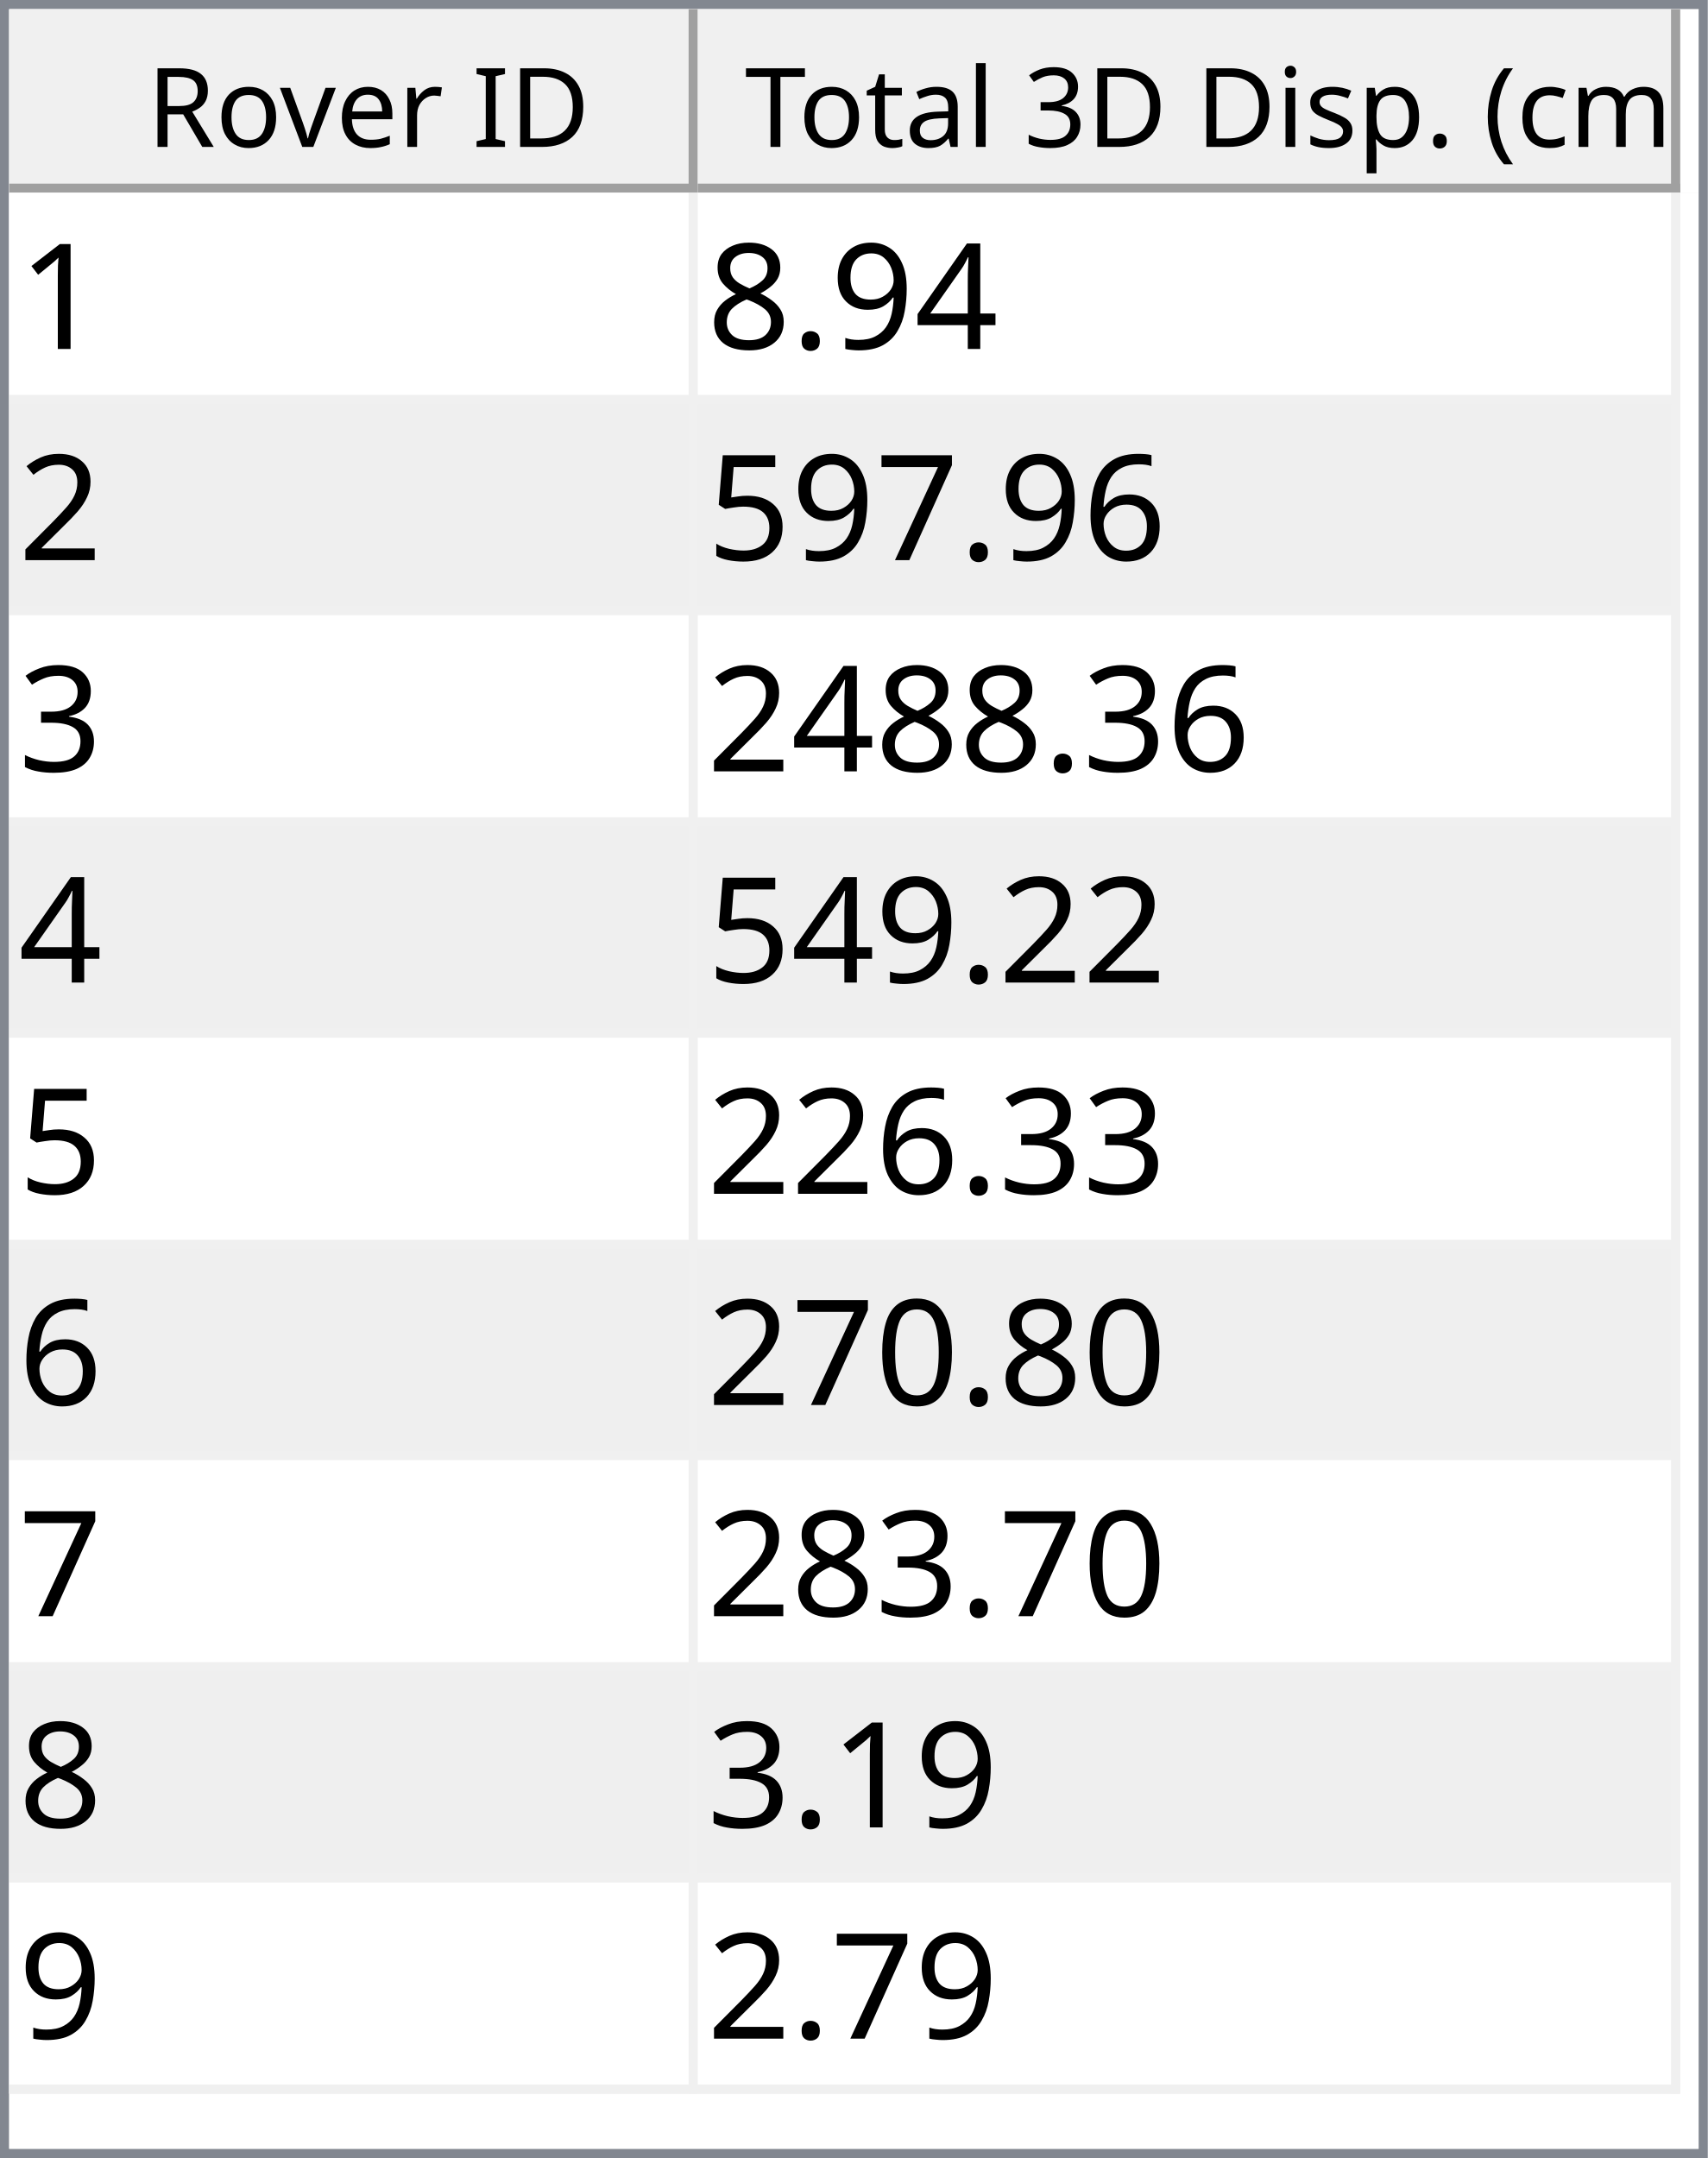
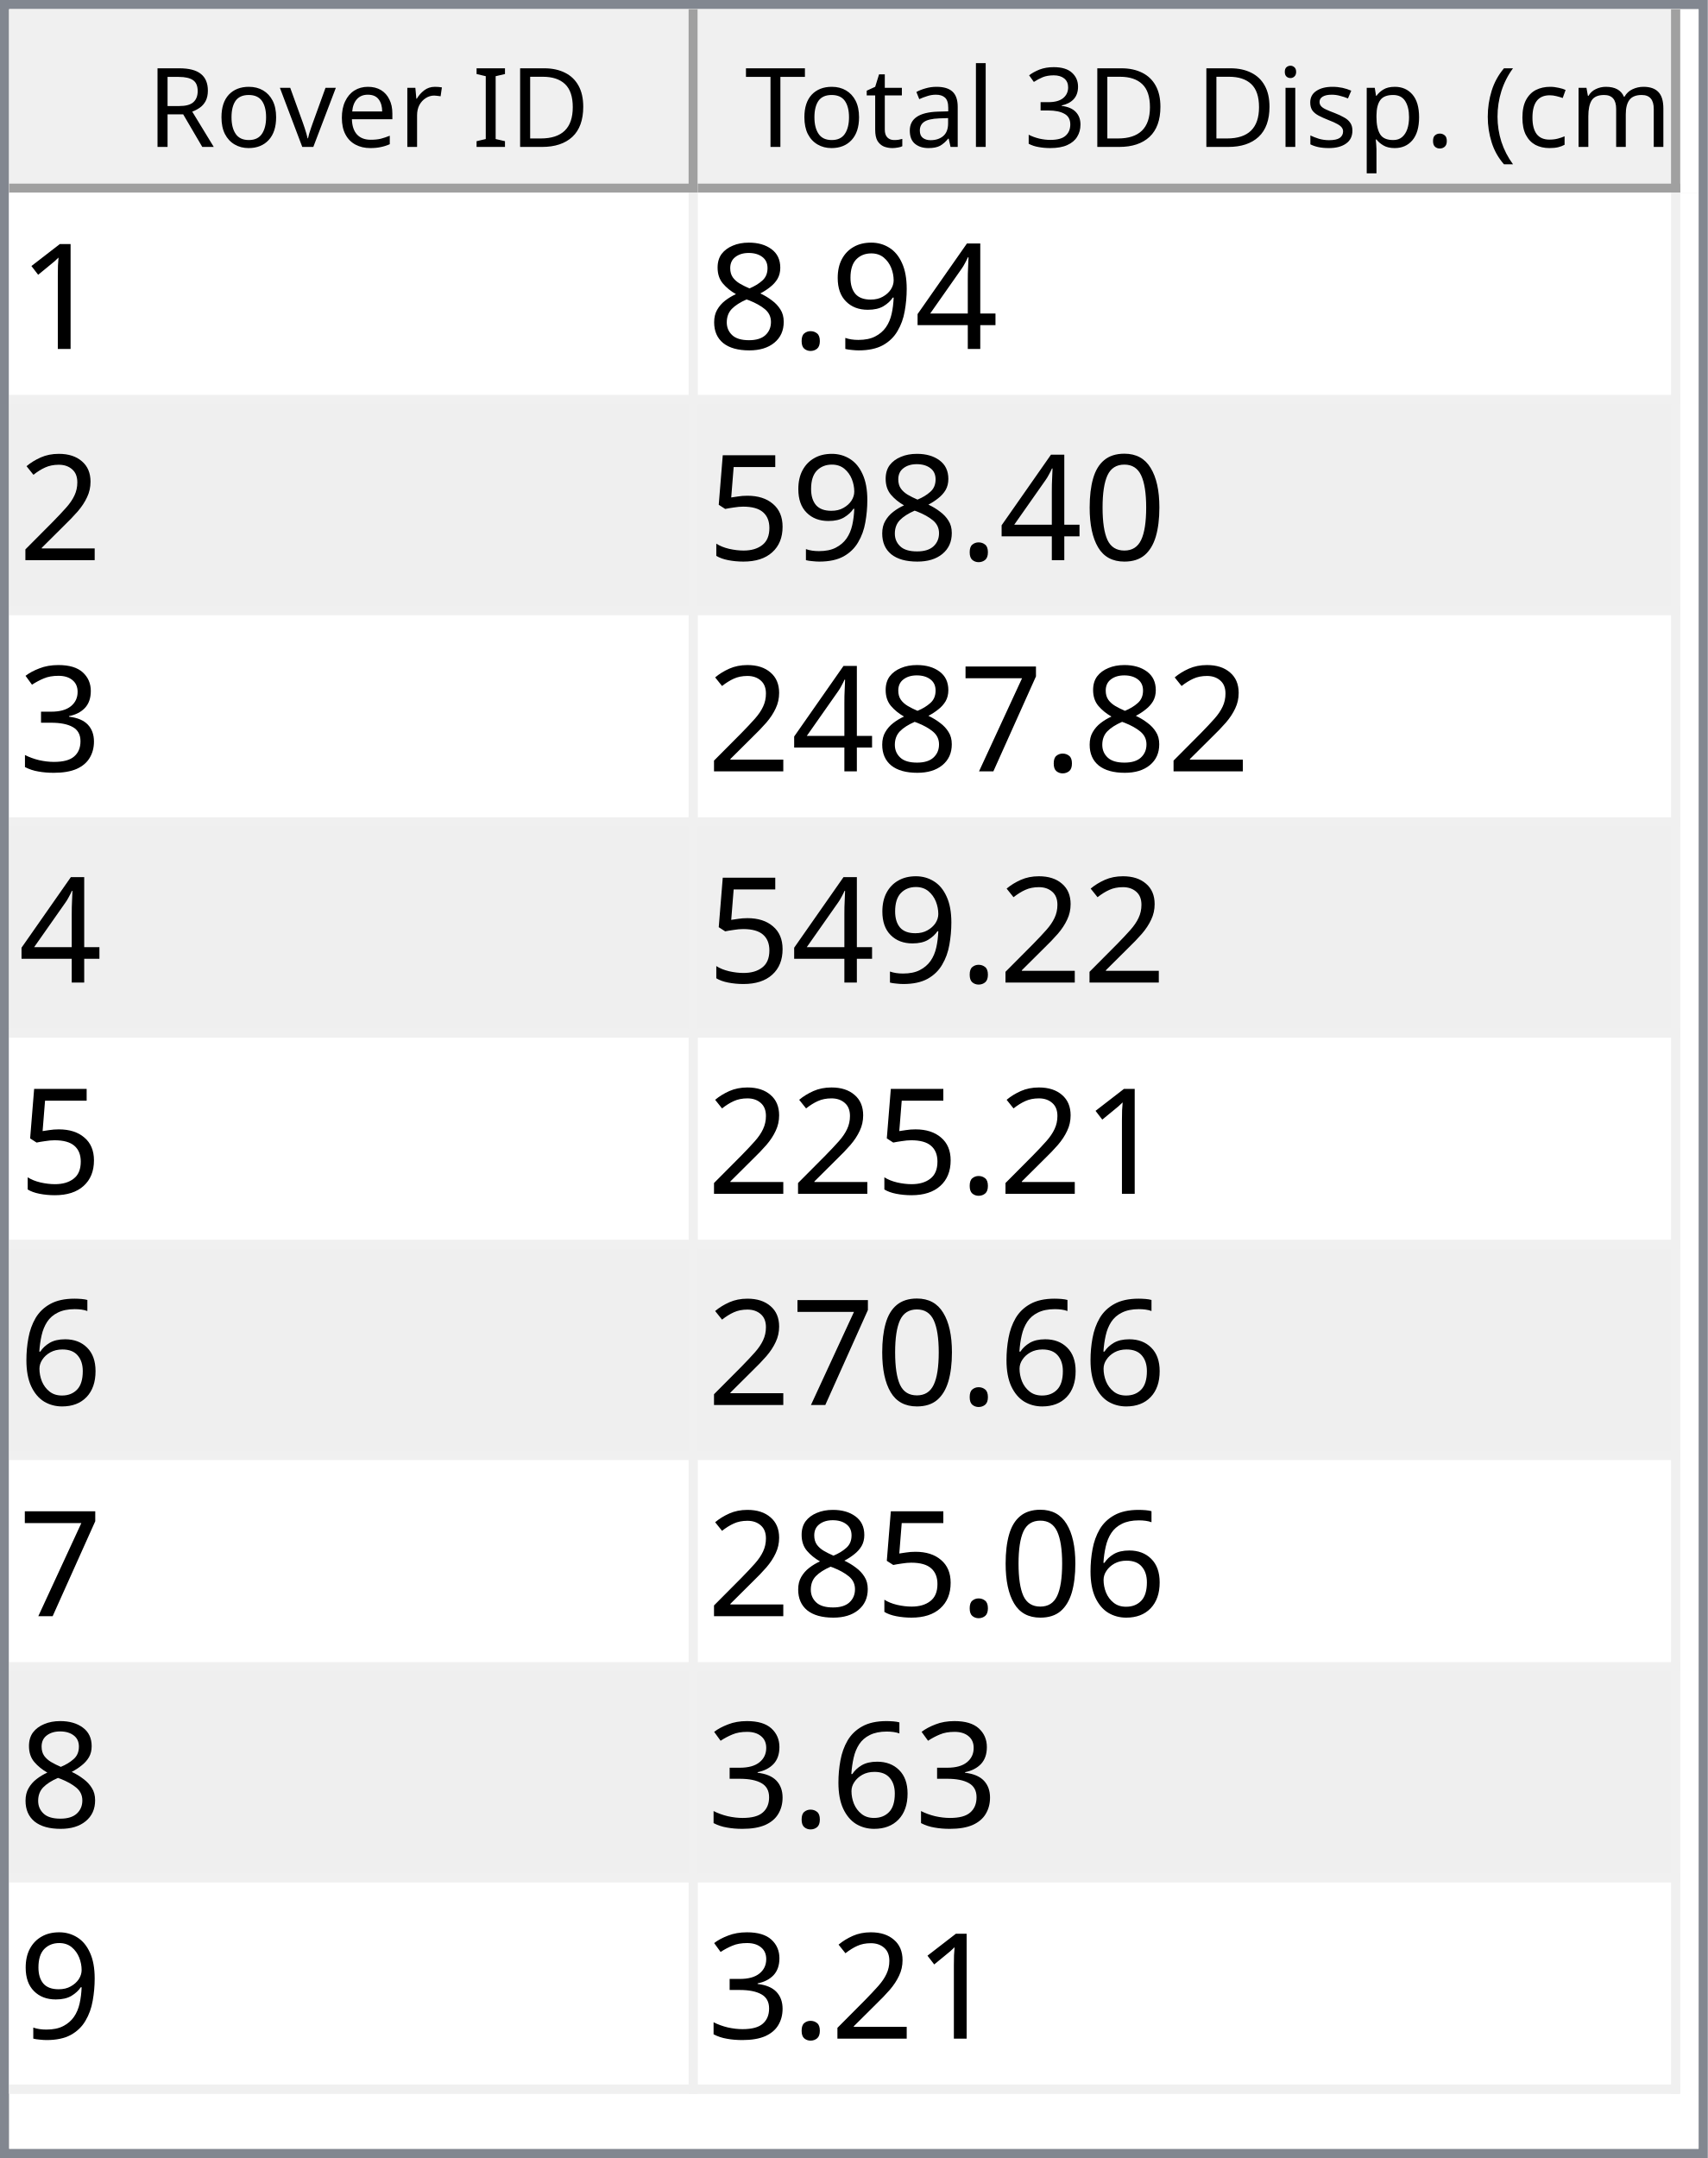
<svg xmlns="http://www.w3.org/2000/svg" style="fill-opacity:1; color-rendering:auto; color-interpolation:auto; text-rendering:auto; stroke:black; stroke-linecap:square; stroke-miterlimit:10; shape-rendering:auto; stroke-opacity:1; fill:black; stroke-dasharray:none; font-weight:normal; stroke-width:1; font-family:'Dialog'; font-style:normal; stroke-linejoin:miter; font-size:12px; stroke-dashoffset:0; image-rendering:auto;" width="186" height="235">
  <defs id="genericDefs" />
  <g>
    <defs id="defs1">
      <clipPath clipPathUnits="userSpaceOnUse" id="clipPath1">
        <path d="M0 0 L186 0 L186 235 L0 235 L0 0 Z" />
      </clipPath>
      <clipPath clipPathUnits="userSpaceOnUse" id="clipPath2">
        <path d="M0 0 L0 235 L186 235 L186 0 Z" />
      </clipPath>
      <clipPath clipPathUnits="userSpaceOnUse" id="clipPath3">
        <path d="M0 0 L0 20 L184 20 L184 0 Z" />
      </clipPath>
      <clipPath clipPathUnits="userSpaceOnUse" id="clipPath4">
        <path d="M0 0 L0 20 L75 20 L75 0 Z" />
      </clipPath>
      <clipPath clipPathUnits="userSpaceOnUse" id="clipPath5">
        <path d="M1 1 L1 19 L74 19 L74 1 Z" />
      </clipPath>
      <clipPath clipPathUnits="userSpaceOnUse" id="clipPath6">
        <path d="M0 0 L0 18 L73 18 L73 0 Z" />
      </clipPath>
      <clipPath clipPathUnits="userSpaceOnUse" id="clipPath7">
        <path d="M-0.5 -0.5 L-0.5 19.5 L74.5 19.5 L74.5 -0.5 Z" />
      </clipPath>
      <clipPath clipPathUnits="userSpaceOnUse" id="clipPath8">
        <path d="M0 0 L0 20 L107 20 L107 0 Z" />
      </clipPath>
      <clipPath clipPathUnits="userSpaceOnUse" id="clipPath9">
        <path d="M1 1 L1 19 L106 19 L106 1 Z" />
      </clipPath>
      <clipPath clipPathUnits="userSpaceOnUse" id="clipPath10">
        <path d="M0 0 L0 18 L105 18 L105 0 Z" />
      </clipPath>
      <clipPath clipPathUnits="userSpaceOnUse" id="clipPath11">
        <path d="M-0.5 -0.5 L-0.5 19.5 L106.5 19.5 L106.5 -0.5 Z" />
      </clipPath>
      <clipPath clipPathUnits="userSpaceOnUse" id="clipPath12">
        <path d="M0 0 L0 213 L184 213 L184 0 Z" />
      </clipPath>
      <clipPath clipPathUnits="userSpaceOnUse" id="clipPath13">
        <path d="M0 0 L0 207 L182 207 L182 0 Z" />
      </clipPath>
      <clipPath clipPathUnits="userSpaceOnUse" id="clipPath14">
        <path d="M-0.5 -0.5 L-0.5 206.5 L181.5 206.5 L181.5 -0.5 Z" />
      </clipPath>
      <clipPath clipPathUnits="userSpaceOnUse" id="clipPath15">
        <path d="M0 0 L0 22 L74 22 L74 0 Z" />
      </clipPath>
      <clipPath clipPathUnits="userSpaceOnUse" id="clipPath16">
        <path d="M0 0 L0 22 L106 22 L106 0 Z" />
      </clipPath>
      <font horiz-adv-x="64.551" id="font1">
        <font-face ascent="107.91" descent="25.098" units-per-em="100" style="font-style:normal; font-family:Segoe UI; font-weight:normal;" />
        <missing-glyph horiz-adv-x="64.551" d="M8.109 0 L8.109 68.266 L56.453 68.266 L56.453 0 L8.109 0 ZM15.328 7.234 L49.219 7.234 L49.219 61.031 L15.328 61.031 L15.328 7.234 Z" />
        <glyph unicode="D" horiz-adv-x="70.117" d="M9.188 0 L9.188 70.016 L28.516 70.016 Q65.531 70.016 65.531 35.891 Q65.531 19.672 55.25 9.836 Q44.969 0 27.734 0 L9.188 0 ZM17.391 62.594 L17.391 7.422 L27.828 7.422 Q41.609 7.422 49.273 14.797 Q56.938 22.172 56.938 35.688 Q56.938 62.594 28.328 62.594 L17.391 62.594 Z" />
        <glyph unicode="I" horiz-adv-x="26.611" d="M17.391 0 L9.188 0 L9.188 70.016 L17.391 70.016 L17.391 0 Z" />
        <glyph unicode=" " horiz-adv-x="27.393" d="" />
        <glyph unicode="r" horiz-adv-x="34.766" d="M34.188 41.891 Q32.078 43.5 28.125 43.5 Q23 43.5 19.555 38.672 Q16.109 33.844 16.109 25.484 L16.109 0 L8.109 0 L8.109 50 L16.109 50 L16.109 39.703 L16.312 39.703 Q18.016 44.969 21.531 47.922 Q25.047 50.875 29.391 50.875 Q32.516 50.875 34.188 50.203 L34.188 41.891 Z" />
        <glyph unicode="e" horiz-adv-x="52.295" d="M48.297 23 L12.984 23 Q13.188 14.656 17.484 10.109 Q21.781 5.562 29.297 5.562 Q37.75 5.562 44.828 11.141 L44.828 3.609 Q38.234 -1.172 27.391 -1.172 Q16.797 -1.172 10.742 5.641 Q4.688 12.453 4.688 24.812 Q4.688 36.469 11.305 43.82 Q17.922 51.172 27.734 51.172 Q37.547 51.172 42.922 44.828 Q48.297 38.484 48.297 27.203 L48.297 23 ZM40.094 29.781 Q40.047 36.719 36.75 40.578 Q33.453 44.438 27.594 44.438 Q21.922 44.438 17.969 40.383 Q14.016 36.328 13.094 29.781 L40.094 29.781 Z" />
        <glyph unicode="v" horiz-adv-x="47.9" d="M47.406 50 L27.484 0 L19.625 0 L0.688 50 L9.469 50 L22.172 13.672 Q23.578 9.672 23.922 6.688 L24.125 6.688 Q24.609 10.453 25.688 13.484 L38.969 50 L47.406 50 Z" />
        <glyph unicode="o" horiz-adv-x="58.594" d="M29 -1.172 Q17.922 -1.172 11.305 5.836 Q4.688 12.844 4.688 24.422 Q4.688 37.016 11.57 44.094 Q18.453 51.172 30.172 51.172 Q41.359 51.172 47.633 44.289 Q53.906 37.406 53.906 25.203 Q53.906 13.234 47.141 6.031 Q40.375 -1.172 29 -1.172 ZM29.594 44.438 Q21.875 44.438 17.383 39.188 Q12.891 33.938 12.891 24.703 Q12.891 15.828 17.43 10.695 Q21.969 5.562 29.594 5.562 Q37.359 5.562 41.531 10.594 Q45.703 15.625 45.703 24.906 Q45.703 34.281 41.531 39.359 Q37.359 44.438 29.594 44.438 Z" />
        <glyph unicode="R" horiz-adv-x="59.814" d="M59.375 0 L49.609 0 L37.891 19.625 Q36.281 22.359 34.766 24.289 Q33.25 26.219 31.664 27.438 Q30.078 28.656 28.25 29.219 Q26.422 29.781 24.125 29.781 L17.391 29.781 L17.391 0 L9.188 0 L9.188 70.016 L30.078 70.016 Q34.672 70.016 38.555 68.867 Q42.438 67.719 45.289 65.375 Q48.141 63.031 49.758 59.547 Q51.375 56.062 51.375 51.375 Q51.375 47.703 50.273 44.656 Q49.172 41.609 47.148 39.211 Q45.125 36.812 42.266 35.133 Q39.406 33.453 35.844 32.516 L35.844 32.328 Q37.594 31.547 38.891 30.547 Q40.188 29.547 41.359 28.18 Q42.531 26.812 43.68 25.078 Q44.828 23.344 46.234 21.047 L59.375 0 ZM17.391 62.594 L17.391 37.203 L28.516 37.203 Q31.594 37.203 34.203 38.133 Q36.812 39.062 38.719 40.797 Q40.625 42.531 41.703 45.047 Q42.781 47.562 42.781 50.688 Q42.781 56.297 39.141 59.445 Q35.5 62.594 28.609 62.594 L17.391 62.594 Z" />
        <glyph unicode=")" horiz-adv-x="30.176" d="M8.297 -15.922 L1.172 -15.922 Q16.406 2.344 16.406 26.812 Q16.406 51.469 1.078 70.016 L8.297 70.016 Q23.531 52.156 23.531 26.703 Q23.531 1.375 8.297 -15.922 Z" />
        <glyph unicode="m" horiz-adv-x="86.133" d="M79.109 0 L71.094 0 L71.094 28.719 Q71.094 37.016 68.531 40.727 Q65.969 44.438 59.906 44.438 Q54.781 44.438 51.195 39.75 Q47.609 35.062 47.609 28.516 L47.609 0 L39.594 0 L39.594 29.688 Q39.594 44.438 28.219 44.438 Q22.953 44.438 19.531 40.016 Q16.109 35.594 16.109 28.516 L16.109 0 L8.109 0 L8.109 50 L16.109 50 L16.109 42.094 L16.312 42.094 Q21.625 51.172 31.844 51.172 Q36.969 51.172 40.773 48.312 Q44.578 45.453 46 40.828 Q51.562 51.172 62.594 51.172 Q79.109 51.172 79.109 30.812 L79.109 0 Z" />
        <glyph unicode="c" horiz-adv-x="46.191" d="M42.188 2.297 Q36.422 -1.172 28.516 -1.172 Q17.828 -1.172 11.258 5.789 Q4.688 12.75 4.688 23.828 Q4.688 36.188 11.766 43.68 Q18.844 51.172 30.672 51.172 Q37.25 51.172 42.281 48.734 L42.281 40.531 Q36.719 44.438 30.375 44.438 Q22.703 44.438 17.797 38.945 Q12.891 33.453 12.891 24.516 Q12.891 15.719 17.508 10.641 Q22.125 5.562 29.891 5.562 Q36.422 5.562 42.188 9.906 L42.188 2.297 Z" />
        <glyph unicode="(" horiz-adv-x="30.176" d="M29.109 -15.922 L21.969 -15.922 Q6.844 1.375 6.844 26.703 Q6.844 52.156 21.969 70.016 L29.203 70.016 Q13.875 51.469 13.875 26.812 Q13.875 2.344 29.109 -15.922 Z" />
        <glyph unicode="." horiz-adv-x="21.68" d="M10.891 -1.078 Q8.641 -1.078 7.055 0.539 Q5.469 2.156 5.469 4.391 Q5.469 6.641 7.055 8.273 Q8.641 9.906 10.891 9.906 Q13.188 9.906 14.797 8.273 Q16.406 6.641 16.406 4.391 Q16.406 2.156 14.797 0.539 Q13.188 -1.078 10.891 -1.078 Z" />
        <glyph unicode="p" horiz-adv-x="58.789" d="M16.312 7.234 L16.109 7.234 L16.109 -23 L8.109 -23 L8.109 50 L16.109 50 L16.109 41.219 L16.312 41.219 Q22.219 51.172 33.594 51.172 Q43.266 51.172 48.688 44.461 Q54.109 37.75 54.109 26.469 Q54.109 13.922 48 6.375 Q41.891 -1.172 31.297 -1.172 Q21.578 -1.172 16.312 7.234 ZM16.109 27.391 L16.109 20.406 Q16.109 14.203 20.141 9.883 Q24.172 5.562 30.375 5.562 Q37.641 5.562 41.773 11.133 Q45.906 16.703 45.906 26.609 Q45.906 34.969 42.047 39.703 Q38.188 44.438 31.594 44.438 Q24.609 44.438 20.359 39.578 Q16.109 34.719 16.109 27.391 Z" />
        <glyph unicode="s" horiz-adv-x="42.432" d="M5.078 1.812 L5.078 10.406 Q11.625 5.562 19.484 5.562 Q30.031 5.562 30.031 12.594 Q30.031 14.594 29.125 15.992 Q28.219 17.391 26.68 18.461 Q25.141 19.531 23.07 20.383 Q21 21.234 18.609 22.172 Q15.281 23.484 12.766 24.828 Q10.25 26.172 8.57 27.859 Q6.891 29.547 6.031 31.695 Q5.172 33.844 5.172 36.719 Q5.172 40.234 6.789 42.945 Q8.406 45.656 11.086 47.484 Q13.766 49.312 17.211 50.242 Q20.656 51.172 24.312 51.172 Q30.812 51.172 35.938 48.922 L35.938 40.828 Q30.422 44.438 23.25 44.438 Q21 44.438 19.195 43.922 Q17.391 43.406 16.094 42.477 Q14.797 41.547 14.086 40.258 Q13.375 38.969 13.375 37.406 Q13.375 35.453 14.086 34.133 Q14.797 32.812 16.164 31.789 Q17.531 30.766 19.484 29.938 Q21.438 29.109 23.922 28.125 Q27.25 26.859 29.883 25.516 Q32.516 24.172 34.375 22.484 Q36.234 20.797 37.234 18.602 Q38.234 16.406 38.234 13.375 Q38.234 9.672 36.602 6.938 Q34.969 4.203 32.234 2.398 Q29.5 0.594 25.93 -0.289 Q22.359 -1.172 18.453 -1.172 Q10.75 -1.172 5.078 1.812 Z" />
        <glyph unicode="i" horiz-adv-x="24.219" d="M12.203 62.703 Q10.062 62.703 8.547 64.164 Q7.031 65.625 7.031 67.875 Q7.031 70.125 8.547 71.609 Q10.062 73.094 12.203 73.094 Q14.406 73.094 15.945 71.609 Q17.484 70.125 17.484 67.875 Q17.484 65.719 15.945 64.211 Q14.406 62.703 12.203 62.703 ZM16.109 0 L8.109 0 L8.109 50 L16.109 50 L16.109 0 Z" />
        <glyph unicode="3" horiz-adv-x="53.906" d="M46.531 19.828 Q46.531 15.094 44.75 11.211 Q42.969 7.328 39.719 4.57 Q36.469 1.812 31.93 0.297 Q27.391 -1.219 21.922 -1.219 Q11.922 -1.219 6 2.594 L6 11.188 Q13.094 5.609 22.219 5.609 Q25.875 5.609 28.828 6.539 Q31.781 7.469 33.906 9.227 Q36.031 10.984 37.18 13.477 Q38.328 15.969 38.328 19.094 Q38.328 32.812 18.797 32.812 L12.984 32.812 L12.984 39.594 L18.5 39.594 Q35.797 39.594 35.797 52.484 Q35.797 64.406 22.609 64.406 Q15.188 64.406 8.688 59.422 L8.688 67.188 Q15.375 71.188 24.609 71.188 Q29 71.188 32.57 69.969 Q36.141 68.75 38.68 66.555 Q41.219 64.359 42.609 61.281 Q44 58.203 44 54.5 Q44 40.672 30.031 36.719 L30.031 36.531 Q33.594 36.141 36.625 34.797 Q39.656 33.453 41.852 31.305 Q44.047 29.156 45.289 26.25 Q46.531 23.344 46.531 19.828 Z" />
        <glyph unicode="l" horiz-adv-x="24.219" d="M16.109 0 L8.109 0 L8.109 74.031 L16.109 74.031 L16.109 0 Z" />
        <glyph unicode="a" horiz-adv-x="50.879" d="M43.891 0 L35.891 0 L35.891 7.812 L35.688 7.812 Q30.469 -1.172 20.312 -1.172 Q12.844 -1.172 8.617 2.781 Q4.391 6.734 4.391 13.281 Q4.391 27.297 20.906 29.594 L35.891 31.688 Q35.891 44.438 25.594 44.438 Q16.547 44.438 9.281 38.281 L9.281 46.484 Q16.656 51.172 26.266 51.172 Q43.891 51.172 43.891 32.516 L43.891 0 ZM35.891 25.297 L23.828 23.641 Q18.266 22.859 15.43 20.875 Q12.594 18.891 12.594 13.875 Q12.594 10.203 15.211 7.883 Q17.828 5.562 22.172 5.562 Q28.125 5.562 32.008 9.742 Q35.891 13.922 35.891 20.312 L35.891 25.297 Z" />
        <glyph unicode="t" horiz-adv-x="33.887" d="M31.297 0.484 Q28.469 -1.078 23.828 -1.078 Q10.688 -1.078 10.688 13.578 L10.688 43.172 L2.094 43.172 L2.094 50 L10.688 50 L10.688 62.203 L18.703 64.797 L18.703 50 L31.297 50 L31.297 43.172 L18.703 43.172 L18.703 14.984 Q18.703 9.969 20.414 7.82 Q22.125 5.672 26.078 5.672 Q29.109 5.672 31.297 7.328 L31.297 0.484 Z" />
        <glyph unicode="T" horiz-adv-x="52.393" d="M50.594 62.594 L30.375 62.594 L30.375 0 L22.172 0 L22.172 62.594 L2 62.594 L2 70.016 L50.594 70.016 L50.594 62.594 Z" />
      </font>
      <font horiz-adv-x="75.0" id="font2">
        <font-face ascent="100.537" descent="21.973" units-per-em="100" style="font-style:normal; font-family:sans-serif; font-weight:normal;" />
        <missing-glyph horiz-adv-x="75.0" d="M12.5 0 L12.5 62.5 L62.5 62.5 L62.5 0 L12.5 0 ZM14.062 1.562 L60.938 1.562 L60.938 60.938 L14.062 60.938 L14.062 1.562 Z" />
        <glyph unicode="1" horiz-adv-x="55.615" d="M37.25 0 L28.469 0 L28.469 56 Q25.297 52.984 20.141 49.953 Q14.984 46.922 10.891 45.406 L10.891 53.906 Q18.266 57.375 23.781 62.305 Q29.297 67.234 31.594 71.875 L37.25 71.875 L37.25 0 Z" />
        <glyph unicode="4" horiz-adv-x="55.615" d="M32.328 0 L32.328 17.141 L1.266 17.141 L1.266 25.203 L33.938 71.578 L41.109 71.578 L41.109 25.203 L50.781 25.203 L50.781 17.141 L41.109 17.141 L41.109 0 L32.328 0 ZM32.328 25.203 L32.328 57.469 L9.906 25.203 L32.328 25.203 Z" />
        <glyph unicode="9" horiz-adv-x="55.615" d="M5.469 16.547 L13.922 17.328 Q14.984 11.375 18.016 8.688 Q21.047 6 25.781 6 Q29.828 6 32.883 7.859 Q35.938 9.719 37.891 12.82 Q39.844 15.922 41.164 21.195 Q42.484 26.469 42.484 31.938 Q42.484 32.516 42.438 33.688 Q39.797 29.5 35.234 26.883 Q30.672 24.266 25.344 24.266 Q16.453 24.266 10.305 30.711 Q4.156 37.156 4.156 47.703 Q4.156 58.594 10.578 65.234 Q17 71.875 26.656 71.875 Q33.641 71.875 39.43 68.117 Q45.219 64.359 48.219 57.398 Q51.219 50.438 51.219 37.25 Q51.219 23.531 48.242 15.406 Q45.266 7.281 39.383 3.031 Q33.5 -1.219 25.594 -1.219 Q17.188 -1.219 11.867 3.445 Q6.547 8.109 5.469 16.547 ZM41.453 48.141 Q41.453 55.719 37.43 60.156 Q33.406 64.594 27.734 64.594 Q21.875 64.594 17.531 59.812 Q13.188 55.031 13.188 47.406 Q13.188 40.578 17.312 36.305 Q21.438 32.031 27.484 32.031 Q33.594 32.031 37.523 36.305 Q41.453 40.578 41.453 48.141 Z" />
        <glyph unicode="." horiz-adv-x="27.783" d="M9.078 0 L9.078 10.016 L19.094 10.016 L19.094 0 L9.078 0 Z" />
        <glyph unicode="8" horiz-adv-x="55.615" d="M17.672 38.812 Q12.203 40.828 9.57 44.539 Q6.938 48.25 6.938 53.422 Q6.938 61.234 12.555 66.555 Q18.172 71.875 27.484 71.875 Q36.859 71.875 42.578 66.43 Q48.297 60.984 48.297 53.172 Q48.297 48.188 45.68 44.508 Q43.062 40.828 37.75 38.812 Q44.344 36.672 47.781 31.883 Q51.219 27.094 51.219 20.453 Q51.219 11.281 44.727 5.031 Q38.234 -1.219 27.641 -1.219 Q17.047 -1.219 10.547 5.055 Q4.047 11.328 4.047 20.703 Q4.047 27.688 7.594 32.398 Q11.141 37.109 17.672 38.812 ZM15.922 53.719 Q15.922 48.641 19.195 45.414 Q22.469 42.188 27.688 42.188 Q32.766 42.188 36.016 45.383 Q39.266 48.578 39.266 53.219 Q39.266 58.062 35.914 61.359 Q32.562 64.656 27.594 64.656 Q22.562 64.656 19.242 61.43 Q15.922 58.203 15.922 53.719 ZM13.094 20.656 Q13.094 16.891 14.875 13.375 Q16.656 9.859 20.172 7.93 Q23.688 6 27.734 6 Q34.031 6 38.133 10.055 Q42.234 14.109 42.234 20.359 Q42.234 26.703 38.016 30.859 Q33.797 35.016 27.438 35.016 Q21.234 35.016 17.164 30.914 Q13.094 26.812 13.094 20.656 Z" />
        <glyph unicode="2" horiz-adv-x="55.615" d="M50.344 8.453 L50.344 0 L3.031 0 Q2.938 3.172 4.047 6.109 Q5.859 10.938 9.836 15.625 Q13.812 20.312 21.344 26.469 Q33.016 36.031 37.117 41.625 Q41.219 47.219 41.219 52.203 Q41.219 57.422 37.477 61.008 Q33.734 64.594 27.734 64.594 Q21.391 64.594 17.578 60.789 Q13.766 56.984 13.719 50.25 L4.688 51.172 Q5.609 61.281 11.664 66.578 Q17.719 71.875 27.938 71.875 Q38.234 71.875 44.242 66.164 Q50.25 60.453 50.25 52 Q50.25 47.703 48.492 43.555 Q46.734 39.406 42.656 34.812 Q38.578 30.219 29.109 22.219 Q21.188 15.578 18.945 13.211 Q16.703 10.844 15.234 8.453 L50.344 8.453 Z" />
-         <glyph unicode="6" horiz-adv-x="55.615" d="M49.75 54.047 L41.016 53.375 Q39.844 58.547 37.703 60.891 Q34.125 64.656 28.906 64.656 Q24.703 64.656 21.531 62.312 Q17.391 59.281 14.992 53.469 Q12.594 47.656 12.5 36.922 Q15.672 41.75 20.266 44.094 Q24.859 46.438 29.891 46.438 Q38.672 46.438 44.852 39.969 Q51.031 33.5 51.031 23.25 Q51.031 16.5 48.125 10.719 Q45.219 4.938 40.141 1.859 Q35.062 -1.219 28.609 -1.219 Q17.625 -1.219 10.695 6.859 Q3.766 14.938 3.766 33.5 Q3.766 54.25 11.422 63.672 Q18.109 71.875 29.438 71.875 Q37.891 71.875 43.289 67.141 Q48.688 62.406 49.75 54.047 ZM13.875 23.188 Q13.875 18.656 15.797 14.508 Q17.719 10.359 21.188 8.18 Q24.656 6 28.469 6 Q34.031 6 38.039 10.492 Q42.047 14.984 42.047 22.703 Q42.047 30.125 38.086 34.398 Q34.125 38.672 28.125 38.672 Q22.172 38.672 18.023 34.398 Q13.875 30.125 13.875 23.188 Z" />
-         <glyph unicode="7" horiz-adv-x="55.615" d="M4.734 62.203 L4.734 70.656 L51.078 70.656 L51.078 63.812 Q44.234 56.547 37.523 44.484 Q30.812 32.422 27.156 19.672 Q24.516 10.688 23.781 0 L14.75 0 Q14.891 8.453 18.062 20.414 Q21.234 32.375 27.172 43.484 Q33.109 54.594 39.797 62.203 L4.734 62.203 Z" />
+         <glyph unicode="0" horiz-adv-x="55.615" d="M4.156 35.297 Q4.156 48 6.766 55.742 Q9.375 63.484 14.523 67.68 Q19.672 71.875 27.484 71.875 Q33.25 71.875 37.594 69.555 Q41.938 67.234 44.773 62.867 Q47.609 58.5 49.219 52.227 Q50.828 45.953 50.828 35.297 Q50.828 22.703 48.242 14.969 Q45.656 7.234 40.508 3.008 Q35.359 -1.219 27.484 -1.219 Q17.141 -1.219 11.234 6.203 Q4.156 15.141 4.156 35.297 ZM13.188 35.297 Q13.188 17.672 17.312 11.836 Q21.438 6 27.484 6 Q33.547 6 37.672 11.859 Q41.797 17.719 41.797 35.297 Q41.797 52.984 37.672 58.789 Q33.547 64.594 27.391 64.594 Q21.344 64.594 17.719 59.469 Q13.188 52.938 13.188 35.297 Z" />
        <glyph unicode="5" horiz-adv-x="55.615" d="M4.156 18.75 L13.375 19.531 Q14.406 12.797 18.141 9.398 Q21.875 6 27.156 6 Q33.5 6 37.891 10.789 Q42.281 15.578 42.281 23.484 Q42.281 31 38.062 35.352 Q33.844 39.703 27 39.703 Q22.75 39.703 19.336 37.773 Q15.922 35.844 13.969 32.766 L5.719 33.844 L12.641 70.609 L48.25 70.609 L48.25 62.203 L19.672 62.203 L15.828 42.969 Q22.266 47.469 29.344 47.469 Q38.719 47.469 45.164 40.969 Q51.609 34.469 51.609 24.266 Q51.609 14.547 45.953 7.469 Q39.062 -1.219 27.156 -1.219 Q17.391 -1.219 11.211 4.25 Q5.031 9.719 4.156 18.75 Z" />
        <glyph unicode="3" horiz-adv-x="55.615" d="M4.203 18.891 L12.984 20.062 Q14.5 12.594 18.141 9.297 Q21.781 6 27 6 Q33.203 6 37.477 10.297 Q41.75 14.594 41.75 20.953 Q41.75 27 37.797 30.93 Q33.844 34.859 27.734 34.859 Q25.25 34.859 21.531 33.891 L22.516 41.609 Q23.391 41.5 23.922 41.5 Q29.547 41.5 34.039 44.43 Q38.531 47.359 38.531 53.469 Q38.531 58.297 35.258 61.477 Q31.984 64.656 26.812 64.656 Q21.688 64.656 18.266 61.43 Q14.844 58.203 13.875 51.766 L5.078 53.328 Q6.688 62.156 12.398 67.016 Q18.109 71.875 26.609 71.875 Q32.469 71.875 37.398 69.359 Q42.328 66.844 44.945 62.5 Q47.562 58.156 47.562 53.266 Q47.562 48.641 45.07 44.828 Q42.578 41.016 37.703 38.766 Q44.047 37.312 47.562 32.695 Q51.078 28.078 51.078 21.141 Q51.078 11.766 44.242 5.25 Q37.406 -1.266 26.953 -1.266 Q17.531 -1.266 11.305 4.352 Q5.078 9.969 4.203 18.891 Z" />
-         <glyph unicode="0" horiz-adv-x="55.615" d="M4.156 35.297 Q4.156 48 6.766 55.742 Q9.375 63.484 14.523 67.68 Q19.672 71.875 27.484 71.875 Q33.25 71.875 37.594 69.555 Q41.938 67.234 44.773 62.867 Q47.609 58.5 49.219 52.227 Q50.828 45.953 50.828 35.297 Q50.828 22.703 48.242 14.969 Q45.656 7.234 40.508 3.008 Q35.359 -1.219 27.484 -1.219 Q17.141 -1.219 11.234 6.203 Q4.156 15.141 4.156 35.297 ZM13.188 35.297 Q13.188 17.672 17.312 11.836 Q21.438 6 27.484 6 Q33.547 6 37.672 11.859 Q41.797 17.719 41.797 35.297 Q41.797 52.984 37.672 58.789 Q33.547 64.594 27.391 64.594 Q21.344 64.594 17.719 59.469 Q13.188 52.938 13.188 35.297 Z" />
+         <glyph unicode="7" horiz-adv-x="55.615" d="M4.734 62.203 L4.734 70.656 L51.078 70.656 L51.078 63.812 Q44.234 56.547 37.523 44.484 Q30.812 32.422 27.156 19.672 Q24.516 10.688 23.781 0 L14.75 0 Q14.891 8.453 18.062 20.414 Q21.234 32.375 27.172 43.484 Q33.109 54.594 39.797 62.203 L4.734 62.203 Z" />
+         <glyph unicode="6" horiz-adv-x="55.615" d="M49.75 54.047 L41.016 53.375 Q39.844 58.547 37.703 60.891 Q34.125 64.656 28.906 64.656 Q24.703 64.656 21.531 62.312 Q17.391 59.281 14.992 53.469 Q12.594 47.656 12.5 36.922 Q15.672 41.75 20.266 44.094 Q24.859 46.438 29.891 46.438 Q38.672 46.438 44.852 39.969 Q51.031 33.5 51.031 23.25 Q51.031 16.5 48.125 10.719 Q45.219 4.938 40.141 1.859 Q35.062 -1.219 28.609 -1.219 Q17.625 -1.219 10.695 6.859 Q3.766 14.938 3.766 33.5 Q3.766 54.25 11.422 63.672 Q18.109 71.875 29.438 71.875 Q37.891 71.875 43.289 67.141 Q48.688 62.406 49.75 54.047 ZM13.875 23.188 Q13.875 18.656 15.797 14.508 Q17.719 10.359 21.188 8.18 Q24.656 6 28.469 6 Q34.031 6 38.039 10.492 Q42.047 14.984 42.047 22.703 Q42.047 30.125 38.086 34.398 Q34.125 38.672 28.125 38.672 Q22.172 38.672 18.023 34.398 Q13.875 30.125 13.875 23.188 Z" />
      </font>
    </defs>
    <g style="fill:white; stroke:white;">
      <rect x="0" y="0" width="186" style="clip-path:url(#clipPath1); stroke:none;" height="235" />
    </g>
    <g style="fill:white; text-rendering:optimizeSpeed; color-rendering:optimizeSpeed; image-rendering:optimizeSpeed; shape-rendering:crispEdges; stroke:white; color-interpolation:sRGB;">
      <rect x="0" width="186" height="235" y="0" style="stroke:none;" />
      <path style="stroke:none;" d="M0 235 L186 235 L186 0 L0 0 Z" />
    </g>
    <g style="fill:rgb(240,240,240); font-family:'Segoe UI'; stroke:rgb(240,240,240);">
      <rect x="0" y="0" width="186" style="clip-path:url(#clipPath2); stroke:none;" height="235" />
    </g>
    <g style="fill:rgb(130,135,144); font-family:'Segoe UI'; stroke:rgb(130,135,144);">
      <path d="M0 0 L186 0 L186 235 L0 235 L0 0 ZM1 1 L185 1 L185 234 L1 234 L1 1 Z" style="fill-rule:evenodd; clip-path:url(#clipPath2); stroke:none;" />
    </g>
    <g style="fill:white; font-family:'Segoe UI'; stroke:white;" transform="translate(1,1)">
      <rect x="0" y="0" width="184" style="clip-path:url(#clipPath3); stroke:none;" height="20" />
    </g>
    <g style="fill:rgb(240,240,240); font-family:'Segoe UI'; stroke:rgb(240,240,240);" transform="translate(1,1)">
      <rect x="0" y="0" width="75" style="clip-path:url(#clipPath4); stroke:none;" height="20" />
    </g>
    <g style="font-family:'Segoe UI';" transform="translate(2,2)">
      <text x="14" xml:space="preserve" y="14" style="clip-path:url(#clipPath6); stroke:none;">Rover ID</text>
    </g>
    <g style="fill:rgb(160,160,160); font-family:'Segoe UI'; stroke:rgb(160,160,160); stroke-linejoin:bevel;" transform="translate(1.5,1.5)">
      <line x1="74" x2="74" y1="0" style="fill:none; clip-path:url(#clipPath7);" y2="19" />
    </g>
    <g style="fill:rgb(160,160,160); font-family:'Segoe UI'; stroke:rgb(160,160,160); stroke-linejoin:bevel;" transform="matrix(1,0,0,1,1,1) translate(0.5,0.5)">
      <line x1="0" x2="74" y1="19" style="fill:none; clip-path:url(#clipPath7);" y2="19" />
    </g>
    <g style="fill:rgb(240,240,240); font-family:'Segoe UI'; stroke:rgb(240,240,240);" transform="translate(76,1)">
      <rect x="0" y="0" width="107" style="clip-path:url(#clipPath8); stroke:none;" height="20" />
    </g>
    <g style="font-family:'Segoe UI';" transform="translate(77,2)">
      <text x="1" xml:space="preserve" y="14" style="clip-path:url(#clipPath10); stroke:none;"> Total 3D Disp. (cm)</text>
    </g>
    <g style="fill:rgb(160,160,160); font-family:'Segoe UI'; stroke:rgb(160,160,160); stroke-linejoin:bevel;" transform="translate(76.5,1.5)">
      <line x1="106" x2="106" y1="0" style="fill:none; clip-path:url(#clipPath11);" y2="19" />
    </g>
    <g style="fill:rgb(160,160,160); font-family:'Segoe UI'; stroke:rgb(160,160,160); stroke-linejoin:bevel;" transform="matrix(1,0,0,1,76,1) translate(0.5,0.5)">
      <line x1="0" x2="106" y1="19" style="fill:none; clip-path:url(#clipPath11);" y2="19" />
    </g>
    <g style="fill:white; font-family:'Segoe UI'; stroke:white;" transform="translate(1,21)">
      <rect x="0" y="0" width="184" style="clip-path:url(#clipPath12); stroke:none;" height="213" />
    </g>
    <g style="fill:rgb(240,240,240); font-size:16px; font-family:sans-serif; stroke:rgb(240,240,240);" transform="translate(1,21)">
      <rect x="0" y="0" width="182" style="clip-path:url(#clipPath13); stroke:none;" height="207" />
      <line transform="translate(0.5,0.5)" x1="0" x2="181" y1="22" style="clip-path:url(#clipPath14); fill:none; stroke-linejoin:bevel;" y2="22" />
    </g>
    <g transform="matrix(1,0,0,1,1,21) translate(0.5,0.5)" style="fill:rgb(240,240,240); font-size:16px; font-family:sans-serif; stroke:rgb(240,240,240); stroke-linejoin:bevel;">
      <line x1="0" x2="181" y1="45" style="fill:none; clip-path:url(#clipPath14);" y2="45" />
    </g>
    <g transform="matrix(1,0,0,1,1,21) translate(0.5,0.5)" style="fill:rgb(240,240,240); font-size:16px; font-family:sans-serif; stroke:rgb(240,240,240); stroke-linejoin:bevel;">
      <line x1="0" x2="181" y1="68" style="fill:none; clip-path:url(#clipPath14);" y2="68" />
    </g>
    <g transform="matrix(1,0,0,1,1,21) translate(0.5,0.5)" style="fill:rgb(240,240,240); font-size:16px; font-family:sans-serif; stroke:rgb(240,240,240); stroke-linejoin:bevel;">
      <line x1="0" x2="181" y1="91" style="fill:none; clip-path:url(#clipPath14);" y2="91" />
    </g>
    <g transform="matrix(1,0,0,1,1,21) translate(0.5,0.5)" style="fill:rgb(240,240,240); font-size:16px; font-family:sans-serif; stroke:rgb(240,240,240); stroke-linejoin:bevel;">
      <line x1="0" x2="181" y1="114" style="fill:none; clip-path:url(#clipPath14);" y2="114" />
    </g>
    <g transform="matrix(1,0,0,1,1,21) translate(0.5,0.5)" style="fill:rgb(240,240,240); font-size:16px; font-family:sans-serif; stroke:rgb(240,240,240); stroke-linejoin:bevel;">
      <line x1="0" x2="181" y1="137" style="fill:none; clip-path:url(#clipPath14);" y2="137" />
    </g>
    <g transform="matrix(1,0,0,1,1,21) translate(0.5,0.5)" style="fill:rgb(240,240,240); font-size:16px; font-family:sans-serif; stroke:rgb(240,240,240); stroke-linejoin:bevel;">
      <line x1="0" x2="181" y1="160" style="fill:none; clip-path:url(#clipPath14);" y2="160" />
    </g>
    <g transform="matrix(1,0,0,1,1,21) translate(0.5,0.5)" style="fill:rgb(240,240,240); font-size:16px; font-family:sans-serif; stroke:rgb(240,240,240); stroke-linejoin:bevel;">
      <line x1="0" x2="181" y1="183" style="fill:none; clip-path:url(#clipPath14);" y2="183" />
    </g>
    <g transform="matrix(1,0,0,1,1,21) translate(0.5,0.5)" style="fill:rgb(240,240,240); font-size:16px; font-family:sans-serif; stroke:rgb(240,240,240); stroke-linejoin:bevel;">
      <line x1="0" x2="181" y1="206" style="fill:none; clip-path:url(#clipPath14);" y2="206" />
    </g>
    <g transform="matrix(1,0,0,1,1,21) translate(0.5,0.5)" style="fill:rgb(240,240,240); font-size:16px; font-family:sans-serif; stroke:rgb(240,240,240); stroke-linejoin:bevel;">
      <line x1="74" x2="74" y1="0" style="fill:none; clip-path:url(#clipPath14);" y2="206" />
    </g>
    <g transform="matrix(1,0,0,1,1,21) translate(0.5,0.5)" style="fill:rgb(240,240,240); font-size:16px; font-family:sans-serif; stroke:rgb(240,240,240); stroke-linejoin:bevel;">
      <line x1="181" x2="181" y1="0" style="fill:none; clip-path:url(#clipPath14);" y2="206" />
    </g>
    <g style="fill:white; font-size:16px; font-family:sans-serif; stroke:white;" transform="matrix(1,0,0,1,1,21)">
      <rect x="0" y="0" width="74" style="clip-path:url(#clipPath15); stroke:none;" height="22" />
      <text x="1" y="17" style="fill:black; clip-path:url(#clipPath15); stroke:none;" xml:space="preserve">1</text>
    </g>
    <g style="fill:white; font-size:16px; font-family:sans-serif; stroke:white;" transform="matrix(1,0,0,1,1,21) translate(75,0)">
      <rect x="0" y="0" width="106" style="clip-path:url(#clipPath16); stroke:none;" height="22" />
      <text x="1" y="17" style="fill:black; clip-path:url(#clipPath16); stroke:none;" xml:space="preserve">8.94</text>
    </g>
    <g style="fill:rgb(239,239,239); font-size:16px; font-family:sans-serif; stroke:rgb(239,239,239);" transform="matrix(1,0,0,1,1,21) translate(0,23)">
      <rect x="0" y="0" width="74" style="clip-path:url(#clipPath15); stroke:none;" height="22" />
      <text x="1" y="17" style="fill:black; clip-path:url(#clipPath15); stroke:none;" xml:space="preserve">2</text>
    </g>
    <g style="fill:rgb(239,239,239); font-size:16px; font-family:sans-serif; stroke:rgb(239,239,239);" transform="matrix(1,0,0,1,1,21) translate(75,23)">
      <rect x="0" y="0" width="106" style="clip-path:url(#clipPath16); stroke:none;" height="22" />
-       <text x="1" y="17" style="fill:black; clip-path:url(#clipPath16); stroke:none;" xml:space="preserve">597.96</text>
+       <text x="1" y="17" style="fill:black; clip-path:url(#clipPath16); stroke:none;" xml:space="preserve">598.40</text>
    </g>
    <g style="fill:white; font-size:16px; font-family:sans-serif; stroke:white;" transform="matrix(1,0,0,1,1,21) translate(0,46)">
      <rect x="0" y="0" width="74" style="clip-path:url(#clipPath15); stroke:none;" height="22" />
      <text x="1" y="17" style="fill:black; clip-path:url(#clipPath15); stroke:none;" xml:space="preserve">3</text>
    </g>
    <g style="fill:white; font-size:16px; font-family:sans-serif; stroke:white;" transform="matrix(1,0,0,1,1,21) translate(75,46)">
      <rect x="0" y="0" width="106" style="clip-path:url(#clipPath16); stroke:none;" height="22" />
-       <text x="1" y="17" style="fill:black; clip-path:url(#clipPath16); stroke:none;" xml:space="preserve">2488.36</text>
+       <text x="1" y="17" style="fill:black; clip-path:url(#clipPath16); stroke:none;" xml:space="preserve">2487.82</text>
    </g>
    <g style="fill:rgb(239,239,239); font-size:16px; font-family:sans-serif; stroke:rgb(239,239,239);" transform="matrix(1,0,0,1,1,21) translate(0,69)">
      <rect x="0" y="0" width="74" style="clip-path:url(#clipPath15); stroke:none;" height="22" />
      <text x="1" y="17" style="fill:black; clip-path:url(#clipPath15); stroke:none;" xml:space="preserve">4</text>
    </g>
    <g style="fill:rgb(239,239,239); font-size:16px; font-family:sans-serif; stroke:rgb(239,239,239);" transform="matrix(1,0,0,1,1,21) translate(75,69)">
      <rect x="0" y="0" width="106" style="clip-path:url(#clipPath16); stroke:none;" height="22" />
      <text x="1" y="17" style="fill:black; clip-path:url(#clipPath16); stroke:none;" xml:space="preserve">549.22</text>
    </g>
    <g style="fill:white; font-size:16px; font-family:sans-serif; stroke:white;" transform="matrix(1,0,0,1,1,21) translate(0,92)">
      <rect x="0" y="0" width="74" style="clip-path:url(#clipPath15); stroke:none;" height="22" />
      <text x="1" y="17" style="fill:black; clip-path:url(#clipPath15); stroke:none;" xml:space="preserve">5</text>
    </g>
    <g style="fill:white; font-size:16px; font-family:sans-serif; stroke:white;" transform="matrix(1,0,0,1,1,21) translate(75,92)">
      <rect x="0" y="0" width="106" style="clip-path:url(#clipPath16); stroke:none;" height="22" />
-       <text x="1" y="17" style="fill:black; clip-path:url(#clipPath16); stroke:none;" xml:space="preserve">226.33</text>
+       <text x="1" y="17" style="fill:black; clip-path:url(#clipPath16); stroke:none;" xml:space="preserve">225.21</text>
    </g>
    <g style="fill:rgb(239,239,239); font-size:16px; font-family:sans-serif; stroke:rgb(239,239,239);" transform="matrix(1,0,0,1,1,21) translate(0,115)">
      <rect x="0" y="0" width="74" style="clip-path:url(#clipPath15); stroke:none;" height="22" />
      <text x="1" y="17" style="fill:black; clip-path:url(#clipPath15); stroke:none;" xml:space="preserve">6</text>
    </g>
    <g style="fill:rgb(239,239,239); font-size:16px; font-family:sans-serif; stroke:rgb(239,239,239);" transform="matrix(1,0,0,1,1,21) translate(75,115)">
      <rect x="0" y="0" width="106" style="clip-path:url(#clipPath16); stroke:none;" height="22" />
-       <text x="1" y="17" style="fill:black; clip-path:url(#clipPath16); stroke:none;" xml:space="preserve">270.80</text>
+       <text x="1" y="17" style="fill:black; clip-path:url(#clipPath16); stroke:none;" xml:space="preserve">270.66</text>
    </g>
    <g style="fill:white; font-size:16px; font-family:sans-serif; stroke:white;" transform="matrix(1,0,0,1,1,21) translate(0,138)">
      <rect x="0" y="0" width="74" style="clip-path:url(#clipPath15); stroke:none;" height="22" />
      <text x="1" y="17" style="fill:black; clip-path:url(#clipPath15); stroke:none;" xml:space="preserve">7</text>
    </g>
    <g style="fill:white; font-size:16px; font-family:sans-serif; stroke:white;" transform="matrix(1,0,0,1,1,21) translate(75,138)">
      <rect x="0" y="0" width="106" style="clip-path:url(#clipPath16); stroke:none;" height="22" />
-       <text x="1" y="17" style="fill:black; clip-path:url(#clipPath16); stroke:none;" xml:space="preserve">283.70</text>
+       <text x="1" y="17" style="fill:black; clip-path:url(#clipPath16); stroke:none;" xml:space="preserve">285.06</text>
    </g>
    <g style="fill:rgb(239,239,239); font-size:16px; font-family:sans-serif; stroke:rgb(239,239,239);" transform="matrix(1,0,0,1,1,21) translate(0,161)">
      <rect x="0" y="0" width="74" style="clip-path:url(#clipPath15); stroke:none;" height="22" />
      <text x="1" y="17" style="fill:black; clip-path:url(#clipPath15); stroke:none;" xml:space="preserve">8</text>
    </g>
    <g style="fill:rgb(239,239,239); font-size:16px; font-family:sans-serif; stroke:rgb(239,239,239);" transform="matrix(1,0,0,1,1,21) translate(75,161)">
      <rect x="0" y="0" width="106" style="clip-path:url(#clipPath16); stroke:none;" height="22" />
-       <text x="1" y="17" style="fill:black; clip-path:url(#clipPath16); stroke:none;" xml:space="preserve">3.19</text>
+       <text x="1" y="17" style="fill:black; clip-path:url(#clipPath16); stroke:none;" xml:space="preserve">3.63</text>
    </g>
    <g style="fill:white; font-size:16px; font-family:sans-serif; stroke:white;" transform="matrix(1,0,0,1,1,21) translate(0,184)">
      <rect x="0" y="0" width="74" style="clip-path:url(#clipPath15); stroke:none;" height="22" />
      <text x="1" y="17" style="fill:black; clip-path:url(#clipPath15); stroke:none;" xml:space="preserve">9</text>
    </g>
    <g style="fill:white; font-size:16px; font-family:sans-serif; stroke:white;" transform="matrix(1,0,0,1,1,21) translate(75,184)">
      <rect x="0" y="0" width="106" style="clip-path:url(#clipPath16); stroke:none;" height="22" />
-       <text x="1" y="17" style="fill:black; clip-path:url(#clipPath16); stroke:none;" xml:space="preserve">2.79</text>
+       <text x="1" y="17" style="fill:black; clip-path:url(#clipPath16); stroke:none;" xml:space="preserve">3.21</text>
    </g>
  </g>
</svg>
